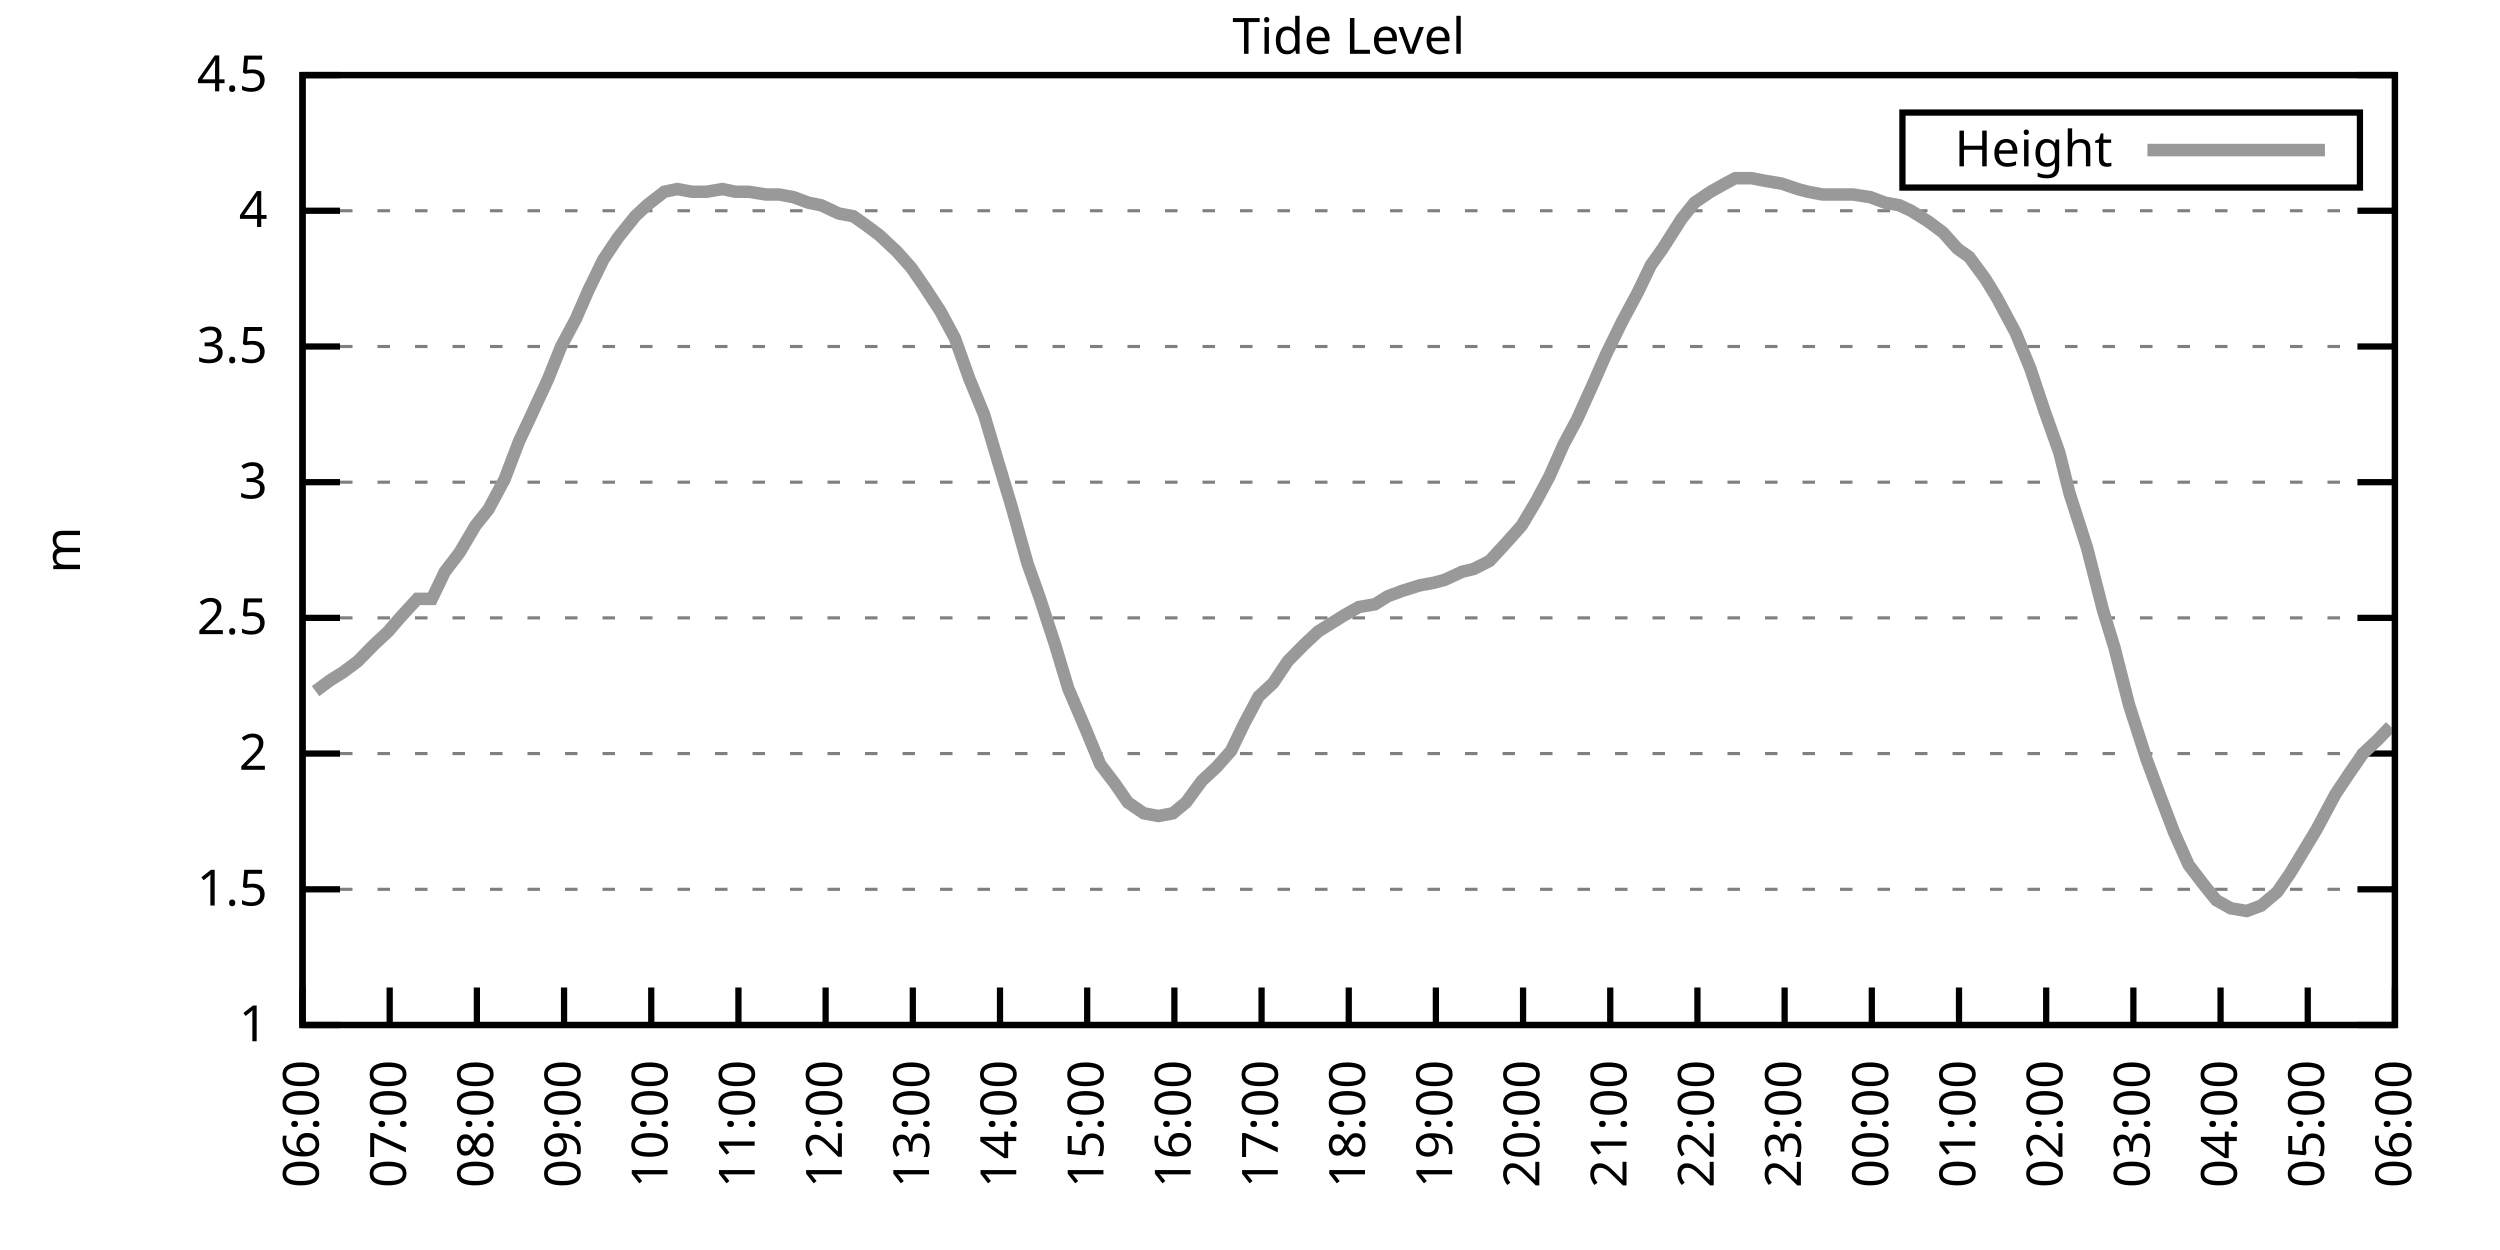
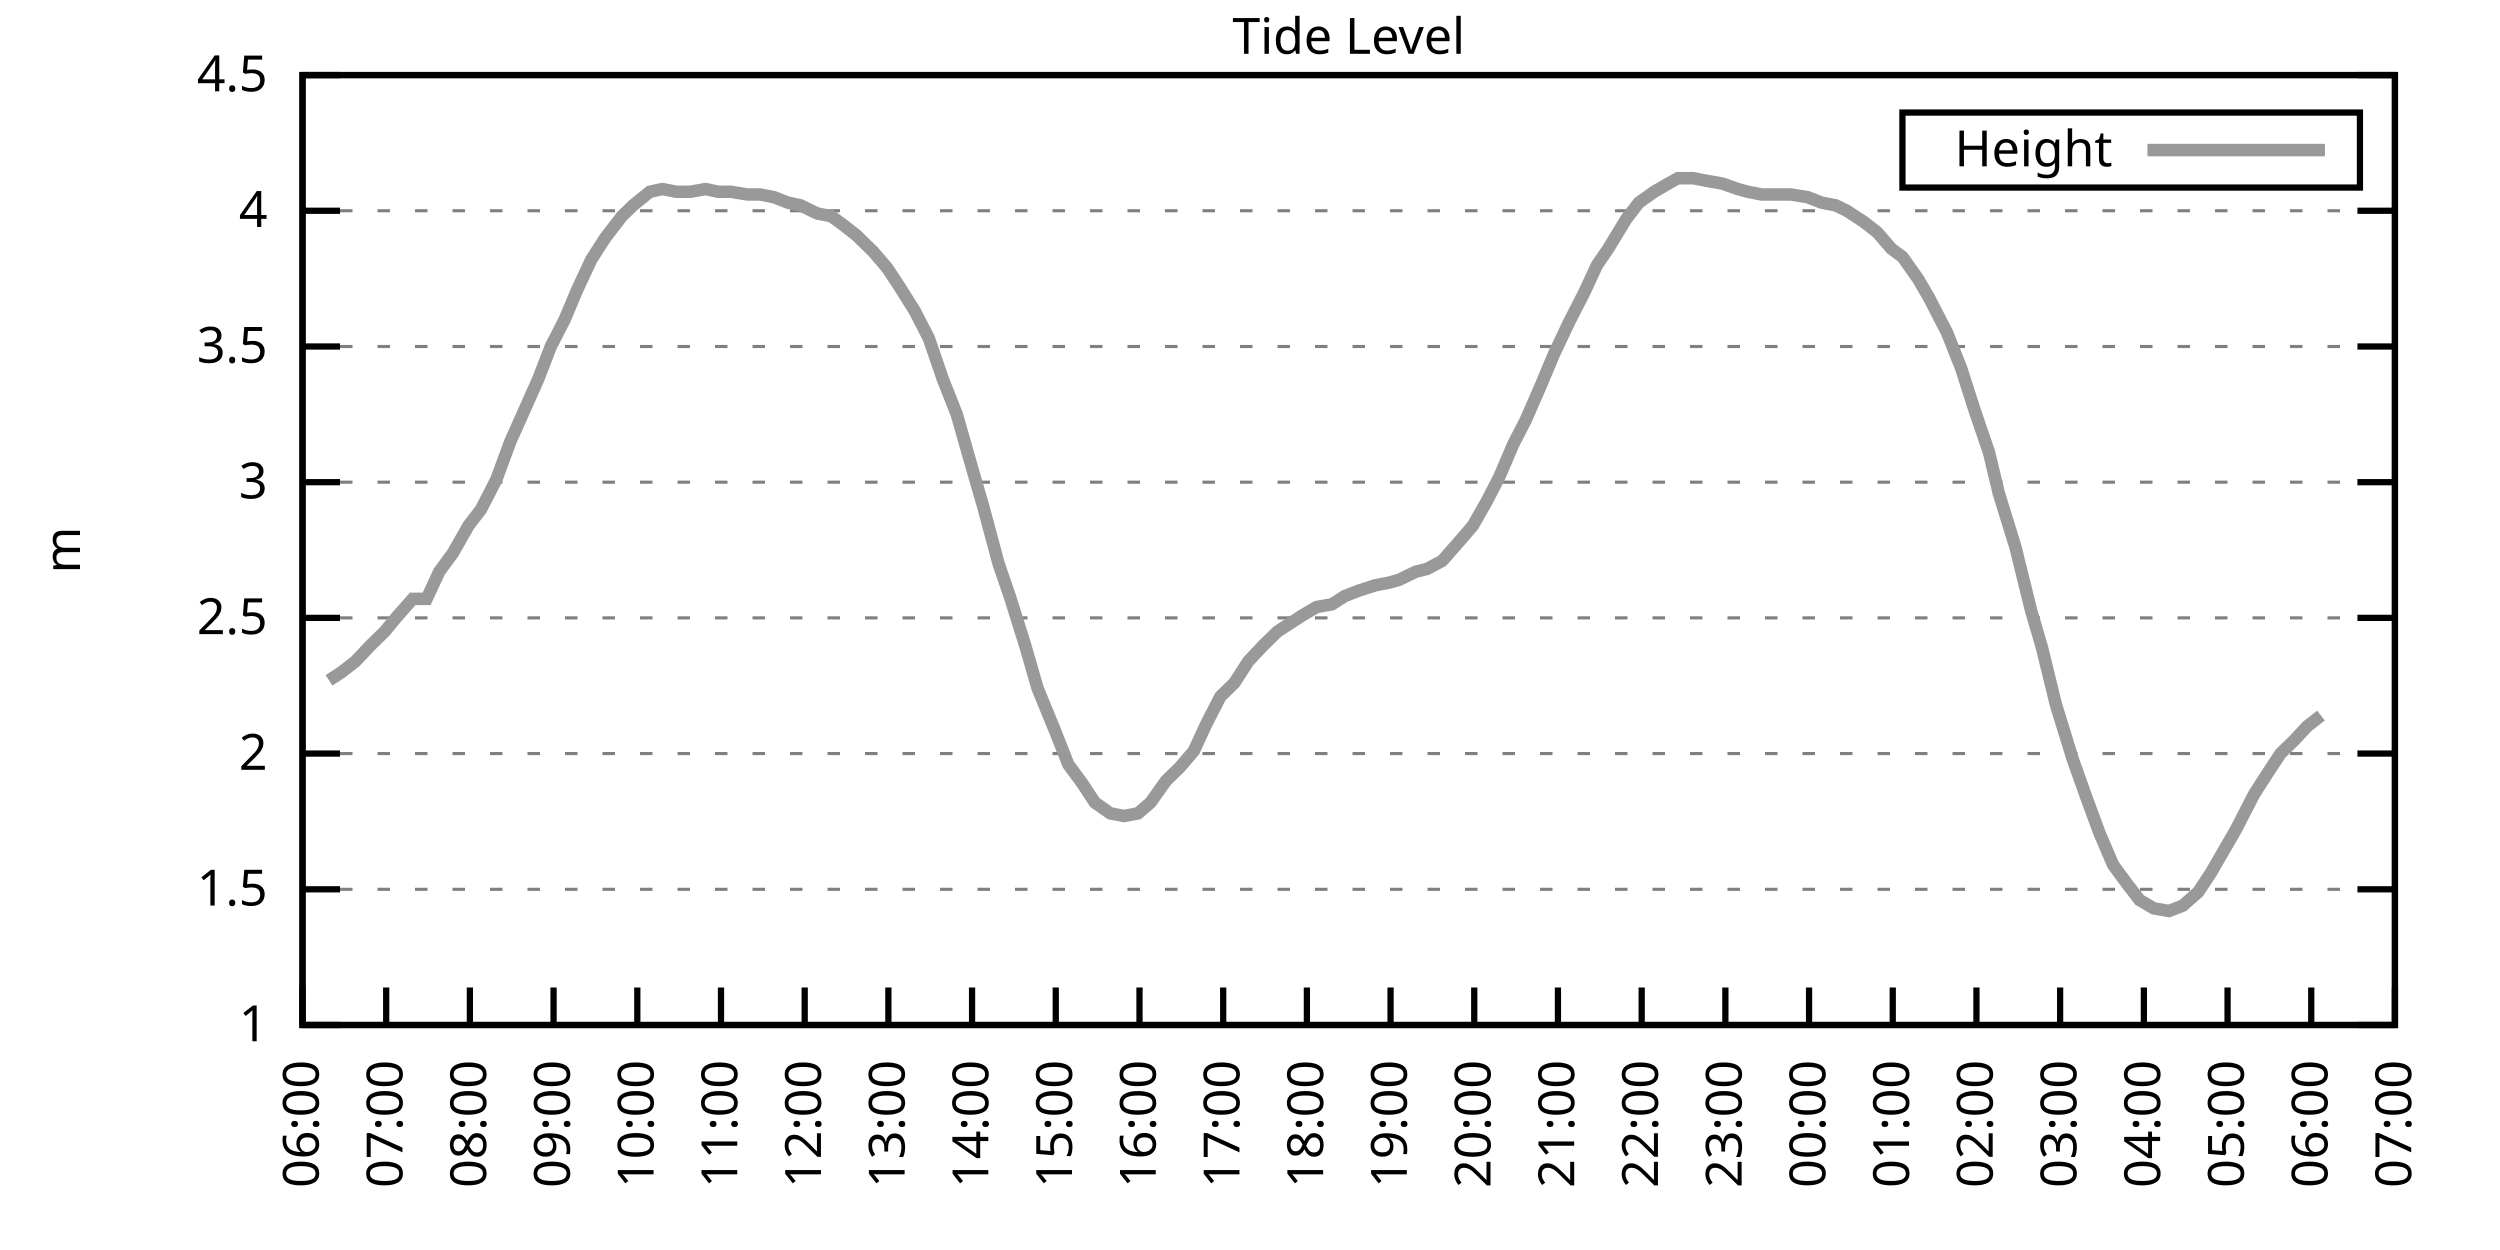
<svg xmlns="http://www.w3.org/2000/svg" xmlns:xlink="http://www.w3.org/1999/xlink" width="400" height="200" viewBox="0 0 400 200">
  <g id="gnuplot_canvas">
    <rect x="0" y="0" width="400" height="200" fill="none" />
    <defs>
      <circle id="gpDot" r="0.5" stroke-width="0.5" stroke="currentColor" />
      <path id="gpPt0" stroke-width="0.333" stroke="currentColor" d="M-1,0 h2 M0,-1 v2" />
      <path id="gpPt1" stroke-width="0.333" stroke="currentColor" d="M-1,-1 L1,1 M1,-1 L-1,1" />
      <path id="gpPt2" stroke-width="0.333" stroke="currentColor" d="M-1,0 L1,0 M0,-1 L0,1 M-1,-1 L1,1 M-1,1 L1,-1" />
      <rect id="gpPt3" stroke-width="0.333" stroke="currentColor" x="-1" y="-1" width="2" height="2" />
      <rect id="gpPt4" stroke-width="0.333" stroke="currentColor" fill="currentColor" x="-1" y="-1" width="2" height="2" />
      <circle id="gpPt5" stroke-width="0.333" stroke="currentColor" cx="0" cy="0" r="1" />
      <use xlink:href="#gpPt5" id="gpPt6" fill="currentColor" stroke="none" />
      <path id="gpPt7" stroke-width="0.333" stroke="currentColor" d="M0,-1.33 L-1.33,0.67 L1.33,0.67 z" />
      <use xlink:href="#gpPt7" id="gpPt8" fill="currentColor" stroke="none" />
      <use xlink:href="#gpPt7" id="gpPt9" stroke="currentColor" transform="rotate(180)" />
      <use xlink:href="#gpPt9" id="gpPt10" fill="currentColor" stroke="none" />
      <use xlink:href="#gpPt3" id="gpPt11" stroke="currentColor" transform="rotate(45)" />
      <use xlink:href="#gpPt11" id="gpPt12" fill="currentColor" stroke="none" />
      <path id="gpPt13" stroke-width="0.333" stroke="currentColor" d="M0,1.330 L1.265,0.411 L0.782,-1.067 L-0.782,-1.076 L-1.265,0.411 z" />
      <use xlink:href="#gpPt13" id="gpPt14" fill="currentColor" stroke="none" />
      <filter id="textbox" filterUnits="objectBoundingBox" x="0" y="0" height="1" width="1">
        <feFlood flood-color="white" flood-opacity="1" result="bgnd" />
        <feComposite in="SourceGraphic" in2="bgnd" operator="atop" />
      </filter>
      <filter id="greybox" filterUnits="objectBoundingBox" x="0" y="0" height="1" width="1">
        <feFlood flood-color="lightgrey" flood-opacity="1" result="grey" />
        <feComposite in="SourceGraphic" in2="grey" operator="atop" />
      </filter>
    </defs>
    <g fill="none" color="white" stroke="currentColor" stroke-width="1.00" stroke-linecap="butt" stroke-linejoin="miter">
</g>
    <g fill="none" color="black" stroke="currentColor" stroke-width="1.00" stroke-linecap="butt" stroke-linejoin="miter">
      <g stroke="none" shape-rendering="crispEdges">
        <polygon fill="rgb(255, 255, 255)" points="48.40,164.00 383.18,164.00 383.18,12.02 48.40,12.02 " />
      </g>
    </g>
    <g fill="none" color="black" stroke="currentColor" stroke-width="1.00" stroke-linecap="butt" stroke-linejoin="miter">
</g>
    <g fill="none" color="black" stroke="black" stroke-width="0.50" stroke-linecap="butt" stroke-linejoin="miter">
</g>
    <g fill="none" color="gray" stroke="currentColor" stroke-width="0.50" stroke-linecap="butt" stroke-linejoin="miter">
      <path stroke="gray" stroke-dasharray="2,4" class="gridline" d="M48.40,164.00 L383.19,164.00  " />
    </g>
    <g fill="none" color="gray" stroke="gray" stroke-width="1.00" stroke-linecap="butt" stroke-linejoin="miter">
</g>
    <g fill="none" color="black" stroke="currentColor" stroke-width="1.00" stroke-linecap="butt" stroke-linejoin="miter">
      <path stroke="black" d="M48.40,164.00 L54.40,164.00 M383.19,164.00 L377.19,164.00  " />
      <g transform="translate(42.80,166.60)" stroke="none" fill="black" font-family="Sans" font-size="8.00" text-anchor="end">
        <text>
          <tspan font-family="Sans"> 1</tspan>
        </text>
      </g>
    </g>
    <g fill="none" color="black" stroke="currentColor" stroke-width="1.00" stroke-linecap="butt" stroke-linejoin="miter">
</g>
    <g fill="none" color="black" stroke="black" stroke-width="0.50" stroke-linecap="butt" stroke-linejoin="miter">
</g>
    <g fill="none" color="gray" stroke="currentColor" stroke-width="0.50" stroke-linecap="butt" stroke-linejoin="miter">
      <path stroke="gray" stroke-dasharray="2,4" class="gridline" d="M48.40,142.29 L383.19,142.29  " />
    </g>
    <g fill="none" color="gray" stroke="gray" stroke-width="1.00" stroke-linecap="butt" stroke-linejoin="miter">
</g>
    <g fill="none" color="black" stroke="currentColor" stroke-width="1.00" stroke-linecap="butt" stroke-linejoin="miter">
      <path stroke="black" d="M48.40,142.29 L54.40,142.29 M383.19,142.29 L377.19,142.29  " />
      <g transform="translate(42.80,144.89)" stroke="none" fill="black" font-family="Sans" font-size="8.00" text-anchor="end">
        <text>
          <tspan font-family="Sans"> 1.5</tspan>
        </text>
      </g>
    </g>
    <g fill="none" color="black" stroke="currentColor" stroke-width="1.00" stroke-linecap="butt" stroke-linejoin="miter">
</g>
    <g fill="none" color="black" stroke="black" stroke-width="0.50" stroke-linecap="butt" stroke-linejoin="miter">
</g>
    <g fill="none" color="gray" stroke="currentColor" stroke-width="0.50" stroke-linecap="butt" stroke-linejoin="miter">
      <path stroke="gray" stroke-dasharray="2,4" class="gridline" d="M48.40,120.57 L383.19,120.57  " />
    </g>
    <g fill="none" color="gray" stroke="gray" stroke-width="1.00" stroke-linecap="butt" stroke-linejoin="miter">
</g>
    <g fill="none" color="black" stroke="currentColor" stroke-width="1.00" stroke-linecap="butt" stroke-linejoin="miter">
      <path stroke="black" d="M48.40,120.57 L54.40,120.57 M383.19,120.57 L377.19,120.57  " />
      <g transform="translate(42.80,123.17)" stroke="none" fill="black" font-family="Sans" font-size="8.00" text-anchor="end">
        <text>
          <tspan font-family="Sans"> 2</tspan>
        </text>
      </g>
    </g>
    <g fill="none" color="black" stroke="currentColor" stroke-width="1.00" stroke-linecap="butt" stroke-linejoin="miter">
</g>
    <g fill="none" color="black" stroke="black" stroke-width="0.50" stroke-linecap="butt" stroke-linejoin="miter">
</g>
    <g fill="none" color="gray" stroke="currentColor" stroke-width="0.50" stroke-linecap="butt" stroke-linejoin="miter">
      <path stroke="gray" stroke-dasharray="2,4" class="gridline" d="M48.40,98.86 L383.19,98.86  " />
    </g>
    <g fill="none" color="gray" stroke="gray" stroke-width="1.00" stroke-linecap="butt" stroke-linejoin="miter">
</g>
    <g fill="none" color="black" stroke="currentColor" stroke-width="1.00" stroke-linecap="butt" stroke-linejoin="miter">
      <path stroke="black" d="M48.40,98.86 L54.40,98.86 M383.19,98.86 L377.19,98.86  " />
      <g transform="translate(42.80,101.46)" stroke="none" fill="black" font-family="Sans" font-size="8.00" text-anchor="end">
        <text>
          <tspan font-family="Sans"> 2.5</tspan>
        </text>
      </g>
    </g>
    <g fill="none" color="black" stroke="currentColor" stroke-width="1.00" stroke-linecap="butt" stroke-linejoin="miter">
</g>
    <g fill="none" color="black" stroke="black" stroke-width="0.50" stroke-linecap="butt" stroke-linejoin="miter">
</g>
    <g fill="none" color="gray" stroke="currentColor" stroke-width="0.50" stroke-linecap="butt" stroke-linejoin="miter">
      <path stroke="gray" stroke-dasharray="2,4" class="gridline" d="M48.40,77.15 L383.19,77.15  " />
    </g>
    <g fill="none" color="gray" stroke="gray" stroke-width="1.00" stroke-linecap="butt" stroke-linejoin="miter">
</g>
    <g fill="none" color="black" stroke="currentColor" stroke-width="1.00" stroke-linecap="butt" stroke-linejoin="miter">
      <path stroke="black" d="M48.40,77.15 L54.40,77.15 M383.19,77.15 L377.19,77.15  " />
      <g transform="translate(42.80,79.75)" stroke="none" fill="black" font-family="Sans" font-size="8.00" text-anchor="end">
        <text>
          <tspan font-family="Sans"> 3</tspan>
        </text>
      </g>
    </g>
    <g fill="none" color="black" stroke="currentColor" stroke-width="1.00" stroke-linecap="butt" stroke-linejoin="miter">
</g>
    <g fill="none" color="black" stroke="black" stroke-width="0.50" stroke-linecap="butt" stroke-linejoin="miter">
</g>
    <g fill="none" color="gray" stroke="currentColor" stroke-width="0.50" stroke-linecap="butt" stroke-linejoin="miter">
      <path stroke="gray" stroke-dasharray="2,4" class="gridline" d="M48.40,55.44 L383.19,55.44  " />
    </g>
    <g fill="none" color="gray" stroke="gray" stroke-width="1.00" stroke-linecap="butt" stroke-linejoin="miter">
</g>
    <g fill="none" color="black" stroke="currentColor" stroke-width="1.00" stroke-linecap="butt" stroke-linejoin="miter">
      <path stroke="black" d="M48.40,55.44 L54.40,55.44 M383.19,55.44 L377.19,55.44  " />
      <g transform="translate(42.80,58.04)" stroke="none" fill="black" font-family="Sans" font-size="8.00" text-anchor="end">
        <text>
          <tspan font-family="Sans"> 3.5</tspan>
        </text>
      </g>
    </g>
    <g fill="none" color="black" stroke="currentColor" stroke-width="1.00" stroke-linecap="butt" stroke-linejoin="miter">
</g>
    <g fill="none" color="black" stroke="black" stroke-width="0.50" stroke-linecap="butt" stroke-linejoin="miter">
</g>
    <g fill="none" color="gray" stroke="currentColor" stroke-width="0.50" stroke-linecap="butt" stroke-linejoin="miter">
      <path stroke="gray" stroke-dasharray="2,4" class="gridline" d="M48.40,33.72 L383.19,33.72  " />
    </g>
    <g fill="none" color="gray" stroke="gray" stroke-width="1.00" stroke-linecap="butt" stroke-linejoin="miter">
</g>
    <g fill="none" color="black" stroke="currentColor" stroke-width="1.00" stroke-linecap="butt" stroke-linejoin="miter">
      <path stroke="black" d="M48.40,33.72 L54.40,33.72 M383.19,33.72 L377.19,33.72  " />
      <g transform="translate(42.80,36.32)" stroke="none" fill="black" font-family="Sans" font-size="8.00" text-anchor="end">
        <text>
          <tspan font-family="Sans"> 4</tspan>
        </text>
      </g>
    </g>
    <g fill="none" color="black" stroke="currentColor" stroke-width="1.00" stroke-linecap="butt" stroke-linejoin="miter">
</g>
    <g fill="none" color="black" stroke="black" stroke-width="0.50" stroke-linecap="butt" stroke-linejoin="miter">
</g>
    <g fill="none" color="gray" stroke="currentColor" stroke-width="0.50" stroke-linecap="butt" stroke-linejoin="miter">
      <path stroke="gray" stroke-dasharray="2,4" class="gridline" d="M48.40,12.01 L383.19,12.01  " />
    </g>
    <g fill="none" color="gray" stroke="gray" stroke-width="1.00" stroke-linecap="butt" stroke-linejoin="miter">
</g>
    <g fill="none" color="black" stroke="currentColor" stroke-width="1.00" stroke-linecap="butt" stroke-linejoin="miter">
      <path stroke="black" d="M48.40,12.01 L54.40,12.01 M383.19,12.01 L377.19,12.01  " />
      <g transform="translate(42.80,14.61)" stroke="none" fill="black" font-family="Sans" font-size="8.00" text-anchor="end">
        <text>
          <tspan font-family="Sans"> 4.5</tspan>
        </text>
      </g>
    </g>
    <g fill="none" color="black" stroke="currentColor" stroke-width="1.00" stroke-linecap="butt" stroke-linejoin="miter">
      <path stroke="black" d="M48.40,164.00 L48.40,158.00  " />
      <g transform="translate(51.00,169.60) rotate(270.00)" stroke="none" fill="black" font-family="Sans" font-size="8.00" text-anchor="end">
        <text>
          <tspan font-family="Sans">06:00</tspan>
        </text>
      </g>
    </g>
    <g fill="none" color="black" stroke="currentColor" stroke-width="1.00" stroke-linecap="butt" stroke-linejoin="miter">
-       <path stroke="black" d="M62.35,164.00 L62.35,158.00  " />
-       <g transform="translate(64.95,169.60) rotate(270.00)" stroke="none" fill="black" font-family="Sans" font-size="8.00" text-anchor="end">
+       <path stroke="black" d="M61.79,164.00 L61.79,158.00  " />
+       <g transform="translate(64.39,169.60) rotate(270.00)" stroke="none" fill="black" font-family="Sans" font-size="8.00" text-anchor="end">
        <text>
          <tspan font-family="Sans">07:00</tspan>
        </text>
      </g>
    </g>
    <g fill="none" color="black" stroke="currentColor" stroke-width="1.00" stroke-linecap="butt" stroke-linejoin="miter">
-       <path stroke="black" d="M76.30,164.00 L76.30,158.00  " />
-       <g transform="translate(78.90,169.60) rotate(270.00)" stroke="none" fill="black" font-family="Sans" font-size="8.00" text-anchor="end">
+       <path stroke="black" d="M75.18,164.00 L75.18,158.00  " />
+       <g transform="translate(77.78,169.60) rotate(270.00)" stroke="none" fill="black" font-family="Sans" font-size="8.00" text-anchor="end">
        <text>
          <tspan font-family="Sans">08:00</tspan>
        </text>
      </g>
    </g>
    <g fill="none" color="black" stroke="currentColor" stroke-width="1.00" stroke-linecap="butt" stroke-linejoin="miter">
-       <path stroke="black" d="M90.25,164.00 L90.25,158.00  " />
-       <g transform="translate(92.85,169.60) rotate(270.00)" stroke="none" fill="black" font-family="Sans" font-size="8.00" text-anchor="end">
+       <path stroke="black" d="M88.57,164.00 L88.57,158.00  " />
+       <g transform="translate(91.17,169.60) rotate(270.00)" stroke="none" fill="black" font-family="Sans" font-size="8.00" text-anchor="end">
        <text>
          <tspan font-family="Sans">09:00</tspan>
        </text>
      </g>
    </g>
    <g fill="none" color="black" stroke="currentColor" stroke-width="1.00" stroke-linecap="butt" stroke-linejoin="miter">
-       <path stroke="black" d="M104.20,164.00 L104.20,158.00  " />
-       <g transform="translate(106.80,169.60) rotate(270.00)" stroke="none" fill="black" font-family="Sans" font-size="8.00" text-anchor="end">
+       <path stroke="black" d="M101.97,164.00 L101.97,158.00  " />
+       <g transform="translate(104.57,169.60) rotate(270.00)" stroke="none" fill="black" font-family="Sans" font-size="8.00" text-anchor="end">
        <text>
          <tspan font-family="Sans">10:00</tspan>
        </text>
      </g>
    </g>
    <g fill="none" color="black" stroke="currentColor" stroke-width="1.00" stroke-linecap="butt" stroke-linejoin="miter">
-       <path stroke="black" d="M118.15,164.00 L118.15,158.00  " />
-       <g transform="translate(120.75,169.60) rotate(270.00)" stroke="none" fill="black" font-family="Sans" font-size="8.00" text-anchor="end">
+       <path stroke="black" d="M115.36,164.00 L115.36,158.00  " />
+       <g transform="translate(117.96,169.60) rotate(270.00)" stroke="none" fill="black" font-family="Sans" font-size="8.00" text-anchor="end">
        <text>
          <tspan font-family="Sans">11:00</tspan>
        </text>
      </g>
    </g>
    <g fill="none" color="black" stroke="currentColor" stroke-width="1.00" stroke-linecap="butt" stroke-linejoin="miter">
-       <path stroke="black" d="M132.10,164.00 L132.10,158.00  " />
-       <g transform="translate(134.70,169.60) rotate(270.00)" stroke="none" fill="black" font-family="Sans" font-size="8.00" text-anchor="end">
+       <path stroke="black" d="M128.75,164.00 L128.75,158.00  " />
+       <g transform="translate(131.35,169.60) rotate(270.00)" stroke="none" fill="black" font-family="Sans" font-size="8.00" text-anchor="end">
        <text>
          <tspan font-family="Sans">12:00</tspan>
        </text>
      </g>
    </g>
    <g fill="none" color="black" stroke="currentColor" stroke-width="1.00" stroke-linecap="butt" stroke-linejoin="miter">
-       <path stroke="black" d="M146.05,164.00 L146.05,158.00  " />
-       <g transform="translate(148.65,169.60) rotate(270.00)" stroke="none" fill="black" font-family="Sans" font-size="8.00" text-anchor="end">
+       <path stroke="black" d="M142.14,164.00 L142.14,158.00  " />
+       <g transform="translate(144.74,169.60) rotate(270.00)" stroke="none" fill="black" font-family="Sans" font-size="8.00" text-anchor="end">
        <text>
          <tspan font-family="Sans">13:00</tspan>
        </text>
      </g>
    </g>
    <g fill="none" color="black" stroke="currentColor" stroke-width="1.00" stroke-linecap="butt" stroke-linejoin="miter">
-       <path stroke="black" d="M160.00,164.00 L160.00,158.00  " />
-       <g transform="translate(162.60,169.60) rotate(270.00)" stroke="none" fill="black" font-family="Sans" font-size="8.00" text-anchor="end">
+       <path stroke="black" d="M155.53,164.00 L155.53,158.00  " />
+       <g transform="translate(158.13,169.60) rotate(270.00)" stroke="none" fill="black" font-family="Sans" font-size="8.00" text-anchor="end">
        <text>
          <tspan font-family="Sans">14:00</tspan>
        </text>
      </g>
    </g>
    <g fill="none" color="black" stroke="currentColor" stroke-width="1.00" stroke-linecap="butt" stroke-linejoin="miter">
-       <path stroke="black" d="M173.95,164.00 L173.95,158.00  " />
-       <g transform="translate(176.55,169.60) rotate(270.00)" stroke="none" fill="black" font-family="Sans" font-size="8.00" text-anchor="end">
+       <path stroke="black" d="M168.92,164.00 L168.92,158.00  " />
+       <g transform="translate(171.52,169.60) rotate(270.00)" stroke="none" fill="black" font-family="Sans" font-size="8.00" text-anchor="end">
        <text>
          <tspan font-family="Sans">15:00</tspan>
        </text>
      </g>
    </g>
    <g fill="none" color="black" stroke="currentColor" stroke-width="1.00" stroke-linecap="butt" stroke-linejoin="miter">
-       <path stroke="black" d="M187.90,164.00 L187.90,158.00  " />
-       <g transform="translate(190.50,169.60) rotate(270.00)" stroke="none" fill="black" font-family="Sans" font-size="8.00" text-anchor="end">
+       <path stroke="black" d="M182.32,164.00 L182.32,158.00  " />
+       <g transform="translate(184.92,169.60) rotate(270.00)" stroke="none" fill="black" font-family="Sans" font-size="8.00" text-anchor="end">
        <text>
          <tspan font-family="Sans">16:00</tspan>
        </text>
      </g>
    </g>
    <g fill="none" color="black" stroke="currentColor" stroke-width="1.00" stroke-linecap="butt" stroke-linejoin="miter">
-       <path stroke="black" d="M201.85,164.00 L201.85,158.00  " />
-       <g transform="translate(204.45,169.60) rotate(270.00)" stroke="none" fill="black" font-family="Sans" font-size="8.00" text-anchor="end">
+       <path stroke="black" d="M195.71,164.00 L195.71,158.00  " />
+       <g transform="translate(198.31,169.60) rotate(270.00)" stroke="none" fill="black" font-family="Sans" font-size="8.00" text-anchor="end">
        <text>
          <tspan font-family="Sans">17:00</tspan>
        </text>
      </g>
    </g>
    <g fill="none" color="black" stroke="currentColor" stroke-width="1.00" stroke-linecap="butt" stroke-linejoin="miter">
-       <path stroke="black" d="M215.80,164.00 L215.80,158.00  " />
-       <g transform="translate(218.40,169.60) rotate(270.00)" stroke="none" fill="black" font-family="Sans" font-size="8.00" text-anchor="end">
+       <path stroke="black" d="M209.10,164.00 L209.10,158.00  " />
+       <g transform="translate(211.70,169.60) rotate(270.00)" stroke="none" fill="black" font-family="Sans" font-size="8.00" text-anchor="end">
        <text>
          <tspan font-family="Sans">18:00</tspan>
        </text>
      </g>
    </g>
    <g fill="none" color="black" stroke="currentColor" stroke-width="1.00" stroke-linecap="butt" stroke-linejoin="miter">
-       <path stroke="black" d="M229.74,164.00 L229.74,158.00  " />
-       <g transform="translate(232.34,169.60) rotate(270.00)" stroke="none" fill="black" font-family="Sans" font-size="8.00" text-anchor="end">
+       <path stroke="black" d="M222.49,164.00 L222.49,158.00  " />
+       <g transform="translate(225.09,169.60) rotate(270.00)" stroke="none" fill="black" font-family="Sans" font-size="8.00" text-anchor="end">
        <text>
          <tspan font-family="Sans">19:00</tspan>
        </text>
      </g>
    </g>
    <g fill="none" color="black" stroke="currentColor" stroke-width="1.00" stroke-linecap="butt" stroke-linejoin="miter">
-       <path stroke="black" d="M243.69,164.00 L243.69,158.00  " />
-       <g transform="translate(246.29,169.60) rotate(270.00)" stroke="none" fill="black" font-family="Sans" font-size="8.00" text-anchor="end">
+       <path stroke="black" d="M235.88,164.00 L235.88,158.00  " />
+       <g transform="translate(238.48,169.60) rotate(270.00)" stroke="none" fill="black" font-family="Sans" font-size="8.00" text-anchor="end">
        <text>
          <tspan font-family="Sans">20:00</tspan>
        </text>
      </g>
    </g>
    <g fill="none" color="black" stroke="currentColor" stroke-width="1.00" stroke-linecap="butt" stroke-linejoin="miter">
-       <path stroke="black" d="M257.64,164.00 L257.64,158.00  " />
-       <g transform="translate(260.24,169.60) rotate(270.00)" stroke="none" fill="black" font-family="Sans" font-size="8.00" text-anchor="end">
+       <path stroke="black" d="M249.27,164.00 L249.27,158.00  " />
+       <g transform="translate(251.87,169.60) rotate(270.00)" stroke="none" fill="black" font-family="Sans" font-size="8.00" text-anchor="end">
        <text>
          <tspan font-family="Sans">21:00</tspan>
        </text>
      </g>
    </g>
    <g fill="none" color="black" stroke="currentColor" stroke-width="1.00" stroke-linecap="butt" stroke-linejoin="miter">
-       <path stroke="black" d="M271.59,164.00 L271.59,158.00  " />
-       <g transform="translate(274.19,169.60) rotate(270.00)" stroke="none" fill="black" font-family="Sans" font-size="8.00" text-anchor="end">
+       <path stroke="black" d="M262.67,164.00 L262.67,158.00  " />
+       <g transform="translate(265.27,169.60) rotate(270.00)" stroke="none" fill="black" font-family="Sans" font-size="8.00" text-anchor="end">
        <text>
          <tspan font-family="Sans">22:00</tspan>
        </text>
      </g>
    </g>
    <g fill="none" color="black" stroke="currentColor" stroke-width="1.00" stroke-linecap="butt" stroke-linejoin="miter">
-       <path stroke="black" d="M285.54,164.00 L285.54,158.00  " />
-       <g transform="translate(288.14,169.60) rotate(270.00)" stroke="none" fill="black" font-family="Sans" font-size="8.00" text-anchor="end">
+       <path stroke="black" d="M276.06,164.00 L276.06,158.00  " />
+       <g transform="translate(278.66,169.60) rotate(270.00)" stroke="none" fill="black" font-family="Sans" font-size="8.00" text-anchor="end">
        <text>
          <tspan font-family="Sans">23:00</tspan>
        </text>
      </g>
    </g>
    <g fill="none" color="black" stroke="currentColor" stroke-width="1.00" stroke-linecap="butt" stroke-linejoin="miter">
-       <path stroke="black" d="M299.49,164.00 L299.49,158.00  " />
-       <g transform="translate(302.09,169.60) rotate(270.00)" stroke="none" fill="black" font-family="Sans" font-size="8.00" text-anchor="end">
+       <path stroke="black" d="M289.45,164.00 L289.45,158.00  " />
+       <g transform="translate(292.05,169.60) rotate(270.00)" stroke="none" fill="black" font-family="Sans" font-size="8.00" text-anchor="end">
        <text>
          <tspan font-family="Sans">00:00</tspan>
        </text>
      </g>
    </g>
    <g fill="none" color="black" stroke="currentColor" stroke-width="1.00" stroke-linecap="butt" stroke-linejoin="miter">
-       <path stroke="black" d="M313.44,164.00 L313.44,158.00  " />
-       <g transform="translate(316.04,169.60) rotate(270.00)" stroke="none" fill="black" font-family="Sans" font-size="8.00" text-anchor="end">
+       <path stroke="black" d="M302.84,164.00 L302.84,158.00  " />
+       <g transform="translate(305.44,169.60) rotate(270.00)" stroke="none" fill="black" font-family="Sans" font-size="8.00" text-anchor="end">
        <text>
          <tspan font-family="Sans">01:00</tspan>
        </text>
      </g>
    </g>
    <g fill="none" color="black" stroke="currentColor" stroke-width="1.00" stroke-linecap="butt" stroke-linejoin="miter">
-       <path stroke="black" d="M327.39,164.00 L327.39,158.00  " />
-       <g transform="translate(329.99,169.60) rotate(270.00)" stroke="none" fill="black" font-family="Sans" font-size="8.00" text-anchor="end">
+       <path stroke="black" d="M316.23,164.00 L316.23,158.00  " />
+       <g transform="translate(318.83,169.60) rotate(270.00)" stroke="none" fill="black" font-family="Sans" font-size="8.00" text-anchor="end">
        <text>
          <tspan font-family="Sans">02:00</tspan>
        </text>
      </g>
    </g>
    <g fill="none" color="black" stroke="currentColor" stroke-width="1.00" stroke-linecap="butt" stroke-linejoin="miter">
-       <path stroke="black" d="M341.34,164.00 L341.34,158.00  " />
-       <g transform="translate(343.94,169.60) rotate(270.00)" stroke="none" fill="black" font-family="Sans" font-size="8.00" text-anchor="end">
+       <path stroke="black" d="M329.62,164.00 L329.62,158.00  " />
+       <g transform="translate(332.22,169.60) rotate(270.00)" stroke="none" fill="black" font-family="Sans" font-size="8.00" text-anchor="end">
        <text>
          <tspan font-family="Sans">03:00</tspan>
        </text>
      </g>
    </g>
    <g fill="none" color="black" stroke="currentColor" stroke-width="1.00" stroke-linecap="butt" stroke-linejoin="miter">
-       <path stroke="black" d="M355.29,164.00 L355.29,158.00  " />
-       <g transform="translate(357.89,169.60) rotate(270.00)" stroke="none" fill="black" font-family="Sans" font-size="8.00" text-anchor="end">
+       <path stroke="black" d="M343.02,164.00 L343.02,158.00  " />
+       <g transform="translate(345.62,169.60) rotate(270.00)" stroke="none" fill="black" font-family="Sans" font-size="8.00" text-anchor="end">
        <text>
          <tspan font-family="Sans">04:00</tspan>
        </text>
      </g>
    </g>
    <g fill="none" color="black" stroke="currentColor" stroke-width="1.00" stroke-linecap="butt" stroke-linejoin="miter">
-       <path stroke="black" d="M369.24,164.00 L369.24,158.00  " />
-       <g transform="translate(371.84,169.60) rotate(270.00)" stroke="none" fill="black" font-family="Sans" font-size="8.00" text-anchor="end">
+       <path stroke="black" d="M356.41,164.00 L356.41,158.00  " />
+       <g transform="translate(359.01,169.60) rotate(270.00)" stroke="none" fill="black" font-family="Sans" font-size="8.00" text-anchor="end">
        <text>
          <tspan font-family="Sans">05:00</tspan>
+         </text>
+       </g>
+     </g>
+     <g fill="none" color="black" stroke="currentColor" stroke-width="1.00" stroke-linecap="butt" stroke-linejoin="miter">
+       <path stroke="black" d="M369.80,164.00 L369.80,158.00  " />
+       <g transform="translate(372.40,169.60) rotate(270.00)" stroke="none" fill="black" font-family="Sans" font-size="8.00" text-anchor="end">
+         <text>
+           <tspan font-family="Sans">06:00</tspan>
        </text>
      </g>
    </g>
    <g fill="none" color="black" stroke="currentColor" stroke-width="1.00" stroke-linecap="butt" stroke-linejoin="miter">
      <path stroke="black" d="M383.19,164.00 L383.19,158.00  " />
      <g transform="translate(385.79,169.60) rotate(270.00)" stroke="none" fill="black" font-family="Sans" font-size="8.00" text-anchor="end">
        <text>
-           <tspan font-family="Sans">06:00</tspan>
+           <tspan font-family="Sans">07:00</tspan>
        </text>
      </g>
    </g>
    <g fill="none" color="black" stroke="currentColor" stroke-width="1.00" stroke-linecap="butt" stroke-linejoin="miter">
</g>
    <g fill="none" color="black" stroke="currentColor" stroke-width="1.00" stroke-linecap="butt" stroke-linejoin="miter">
      <path stroke="black" d="M48.40,12.01 L48.40,164.00 L383.19,164.00 L383.19,12.01 L48.40,12.01 Z  " />
    </g>
    <g fill="none" color="black" stroke="currentColor" stroke-width="1.00" stroke-linecap="butt" stroke-linejoin="miter">
</g>
    <g fill="none" color="black" stroke="currentColor" stroke-width="1.00" stroke-linecap="butt" stroke-linejoin="miter">
      <path stroke="black" d="M304.39,30.01 L304.39,18.01 L377.59,18.01 L377.59,30.01 L304.39,30.01 Z  " />
    </g>
    <g id="Tide_level_plot_1">
      <g fill="none" color="white" stroke="black" stroke-width="2.00" stroke-linecap="butt" stroke-linejoin="miter">
</g>
      <g fill="none" color="black" stroke="currentColor" stroke-width="2.00" stroke-linecap="butt" stroke-linejoin="miter">
        <g transform="translate(337.99,26.61)" stroke="none" fill="black" font-family="Sans" font-size="8.00" text-anchor="end">
          <text>
            <tspan font-family="Sans">Height</tspan>
          </text>
        </g>
      </g>
      <g fill="none" color="black" stroke="currentColor" stroke-width="2.00" stroke-linecap="butt" stroke-linejoin="miter">
-         <path stroke="rgb(153, 153, 153)" d="M343.59,24.01 L371.99,24.01 M50.49,110.59 L52.82,108.85 L54.91,107.55 L57.23,105.81 L59.79,103.20 L62.12,101.03   L63.98,98.86 L66.77,95.82 L69.09,95.82 L71.18,91.48 L73.51,88.44 L76.07,84.10 L78.16,81.49 L80.72,76.71   L83.04,70.63 L84.67,67.16 L87.69,60.65 L89.78,55.44 L92.11,51.09 L94.20,46.32 L96.53,41.54 L98.85,38.07   L101.64,34.59 L103.50,32.85 L106.29,30.68 L108.38,30.25 L110.71,30.68 L113.03,30.68 L115.59,30.25 L117.68,30.68   L119.78,30.68 L122.57,31.12 L124.66,31.12 L126.98,31.55 L129.31,32.42 L131.40,32.85 L134.19,34.16 L136.51,34.59   L138.37,35.89 L140.70,37.63 L143.49,40.24 L145.81,42.84 L147.91,45.88 L150.46,49.79 L152.79,54.13 L155.11,60.65   L157.44,66.29 L159.76,74.11 L161.86,81.06 L164.41,90.18 L166.27,95.39 L168.83,103.20 L170.92,110.15 L173.71,116.67   L176.04,122.31 L178.36,125.35 L180.46,128.39 L183.01,130.13 L185.34,130.56 L187.66,130.13 L189.76,128.39 L192.31,124.92   L194.64,122.75 L196.96,120.14 L199.06,115.80 L201.38,111.45 L203.71,109.28 L206.03,105.81 L208.59,103.20 L210.91,101.03   L213.01,99.73 L215.10,98.43 L217.42,97.12 L219.98,96.69 L222.07,95.39 L224.40,94.52 L227.19,93.65 L229.51,93.22   L231.14,92.78 L233.93,91.48 L235.79,91.04 L238.35,89.74 L241.14,86.70 L243.46,84.10 L245.79,80.19 L247.88,76.28   L250.20,71.07 L252.30,67.16 L254.85,61.52 L256.95,56.74 L259.50,51.53 L262.06,46.75 L264.15,42.41 L266.01,39.80   L269.04,35.03 L271.13,32.42 L273.69,30.68 L276.01,29.38 L277.64,28.51 L280.20,28.51 L282.52,28.95 L285.08,29.38   L287.64,30.25 L289.26,30.68 L291.59,31.12 L294.15,31.12 L296.47,31.12 L299.26,31.55 L301.58,32.42 L303.91,32.85   L305.77,33.72 L308.56,35.46 L310.88,37.20 L313.21,39.80 L315.07,41.11 L317.63,44.58 L319.49,47.62 L322.51,53.26   L324.83,58.91 L327.16,65.86 L329.48,72.37 L331.11,78.89 L333.90,87.57 L336.46,97.56 L338.32,103.64 L340.64,112.76   L343.43,121.44 L345.53,127.09 L347.85,133.17 L350.18,138.38 L352.50,141.42 L354.59,144.02 L356.92,145.33 L359.48,145.76   L361.80,144.89 L364.36,142.72 L366.45,139.68 L368.54,136.21 L370.64,132.73 L373.66,127.09 L375.98,123.61 L378.08,120.57   L380.40,118.40 L382.49,116.23  " />
+         <path stroke="rgb(153, 153, 153)" d="M343.59,24.01 L371.99,24.01 M52.64,108.85 L54.65,107.55 L56.88,105.81 L59.34,103.20 L61.57,101.03 L63.35,98.86   L66.03,95.82 L68.26,95.82 L70.27,91.48 L72.50,88.44 L74.96,84.10 L76.97,81.49 L79.42,76.71 L81.66,70.63   L83.22,67.16 L86.12,60.65 L88.13,55.44 L90.36,51.09 L92.37,46.32 L94.60,41.54 L96.83,38.07 L99.51,34.59   L101.30,32.85 L103.98,30.68 L105.98,30.25 L108.22,30.68 L110.45,30.68 L112.90,30.25 L114.91,30.68 L116.92,30.68   L119.60,31.12 L121.61,31.12 L123.84,31.55 L126.07,32.42 L128.08,32.85 L130.76,34.16 L132.99,34.59 L134.78,35.89   L137.01,37.63 L139.69,40.24 L141.92,42.84 L143.93,45.88 L146.38,49.79 L148.61,54.13 L150.85,60.65 L153.08,66.29   L155.31,74.11 L157.32,81.06 L159.77,90.18 L161.56,95.39 L164.01,103.20 L166.02,110.15 L168.70,116.67 L170.93,122.31   L173.17,125.35 L175.17,128.39 L177.63,130.13 L179.86,130.56 L182.09,130.13 L184.10,128.39 L186.56,124.92 L188.79,122.75   L191.02,120.14 L193.03,115.80 L195.26,111.45 L197.49,109.28 L199.73,105.81 L202.18,103.20 L204.41,101.03 L206.42,99.73   L208.43,98.43 L210.66,97.12 L213.12,96.69 L215.13,95.39 L217.36,94.52 L220.04,93.65 L222.27,93.22 L223.83,92.78   L226.51,91.48 L228.29,91.04 L230.75,89.74 L233.43,86.70 L235.66,84.10 L237.89,80.19 L239.90,76.28 L242.13,71.07   L244.14,67.16 L246.60,61.52 L248.60,56.74 L251.06,51.53 L253.51,46.75 L255.52,42.41 L257.31,39.80 L260.21,35.03   L262.22,32.42 L264.67,30.68 L266.91,29.38 L268.47,28.51 L270.92,28.51 L273.16,28.95 L275.61,29.38 L278.07,30.25   L279.63,30.68 L281.86,31.12 L284.32,31.12 L286.55,31.12 L289.23,31.55 L291.46,32.42 L293.69,32.85 L295.48,33.72   L298.15,35.46 L300.39,37.20 L302.62,39.80 L304.40,41.11 L306.86,44.58 L308.64,47.62 L311.54,53.26 L313.78,58.91   L316.01,65.86 L318.24,72.37 L319.80,78.89 L322.48,87.57 L324.94,97.56 L326.72,103.64 L328.95,112.76 L331.63,121.44   L333.64,127.09 L335.87,133.17 L338.10,138.38 L340.34,141.42 L342.35,144.02 L344.58,145.33 L347.03,145.76 L349.26,144.89   L351.72,142.72 L353.73,139.68 L355.74,136.21 L357.75,132.73 L360.65,127.09 L362.88,123.61 L364.89,120.57 L367.12,118.40   L369.13,116.23 L371.36,114.49  " />
      </g>
    </g>
    <g fill="none" color="black" stroke="currentColor" stroke-width="2.00" stroke-linecap="butt" stroke-linejoin="miter">
</g>
    <g fill="none" color="black" stroke="black" stroke-width="1.00" stroke-linecap="butt" stroke-linejoin="miter">
</g>
    <g fill="none" color="black" stroke="currentColor" stroke-width="1.00" stroke-linecap="butt" stroke-linejoin="miter">
      <path stroke="black" d="M48.40,12.01 L48.40,164.00 L383.19,164.00 L383.19,12.01 L48.40,12.01 Z  " />
      <g transform="translate(12.80,88.01) rotate(270.00)" stroke="none" fill="black" font-family="Sans" font-size="8.00" text-anchor="middle">
        <text>
          <tspan font-family="Sans">m</tspan>
        </text>
      </g>
    </g>
    <g fill="none" color="black" stroke="currentColor" stroke-width="1.00" stroke-linecap="butt" stroke-linejoin="miter">
</g>
    <g fill="none" color="black" stroke="currentColor" stroke-width="1.00" stroke-linecap="butt" stroke-linejoin="miter">
      <g transform="translate(215.79,8.61)" stroke="none" fill="black" font-family="Sans" font-size="8.00" text-anchor="middle">
        <text>
          <tspan font-family="Sans">Tide Level</tspan>
        </text>
      </g>
    </g>
    <g fill="none" color="black" stroke="currentColor" stroke-width="1.00" stroke-linecap="butt" stroke-linejoin="miter">
</g>
  </g>
</svg>
